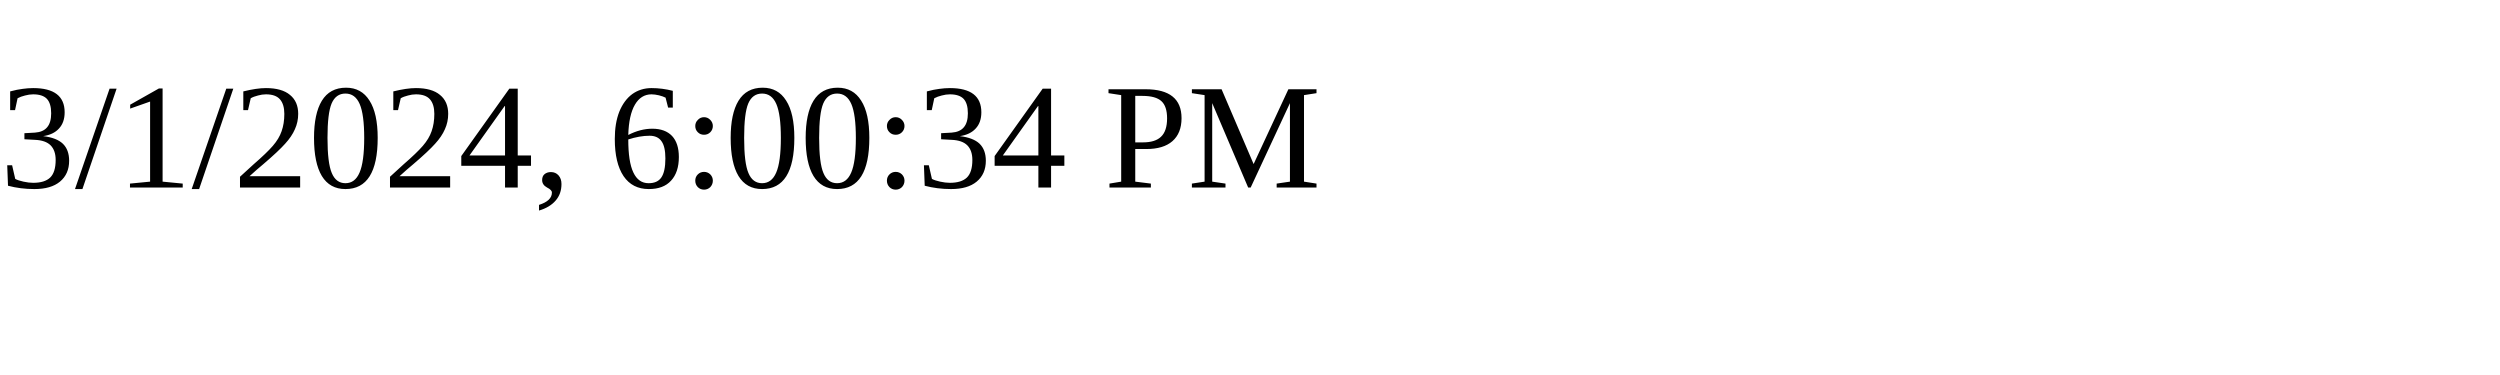
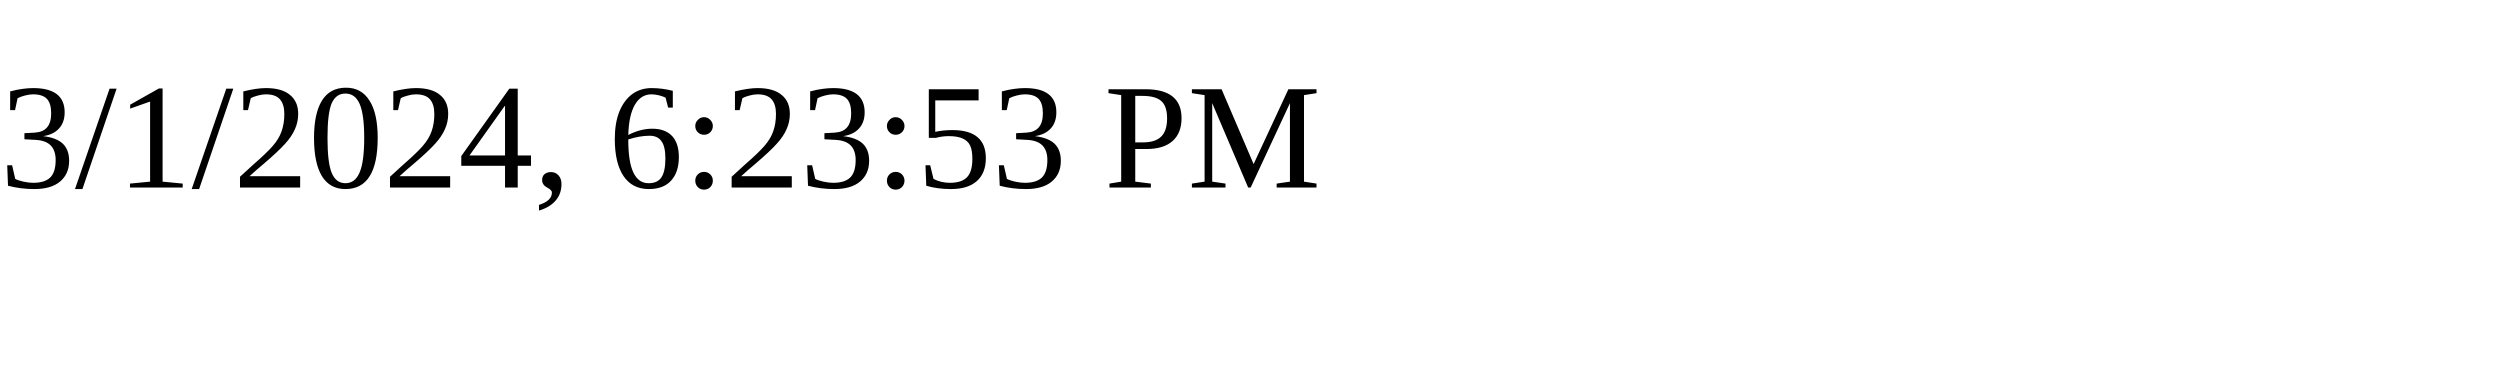
<svg xmlns="http://www.w3.org/2000/svg" height="30" width="200">
-   <text x="0" y="15">3/1/2024, 6:00:34 PM</text>
+   <text x="0" y="15">3/1/2024, 6:23:53 PM</text>
</svg>
